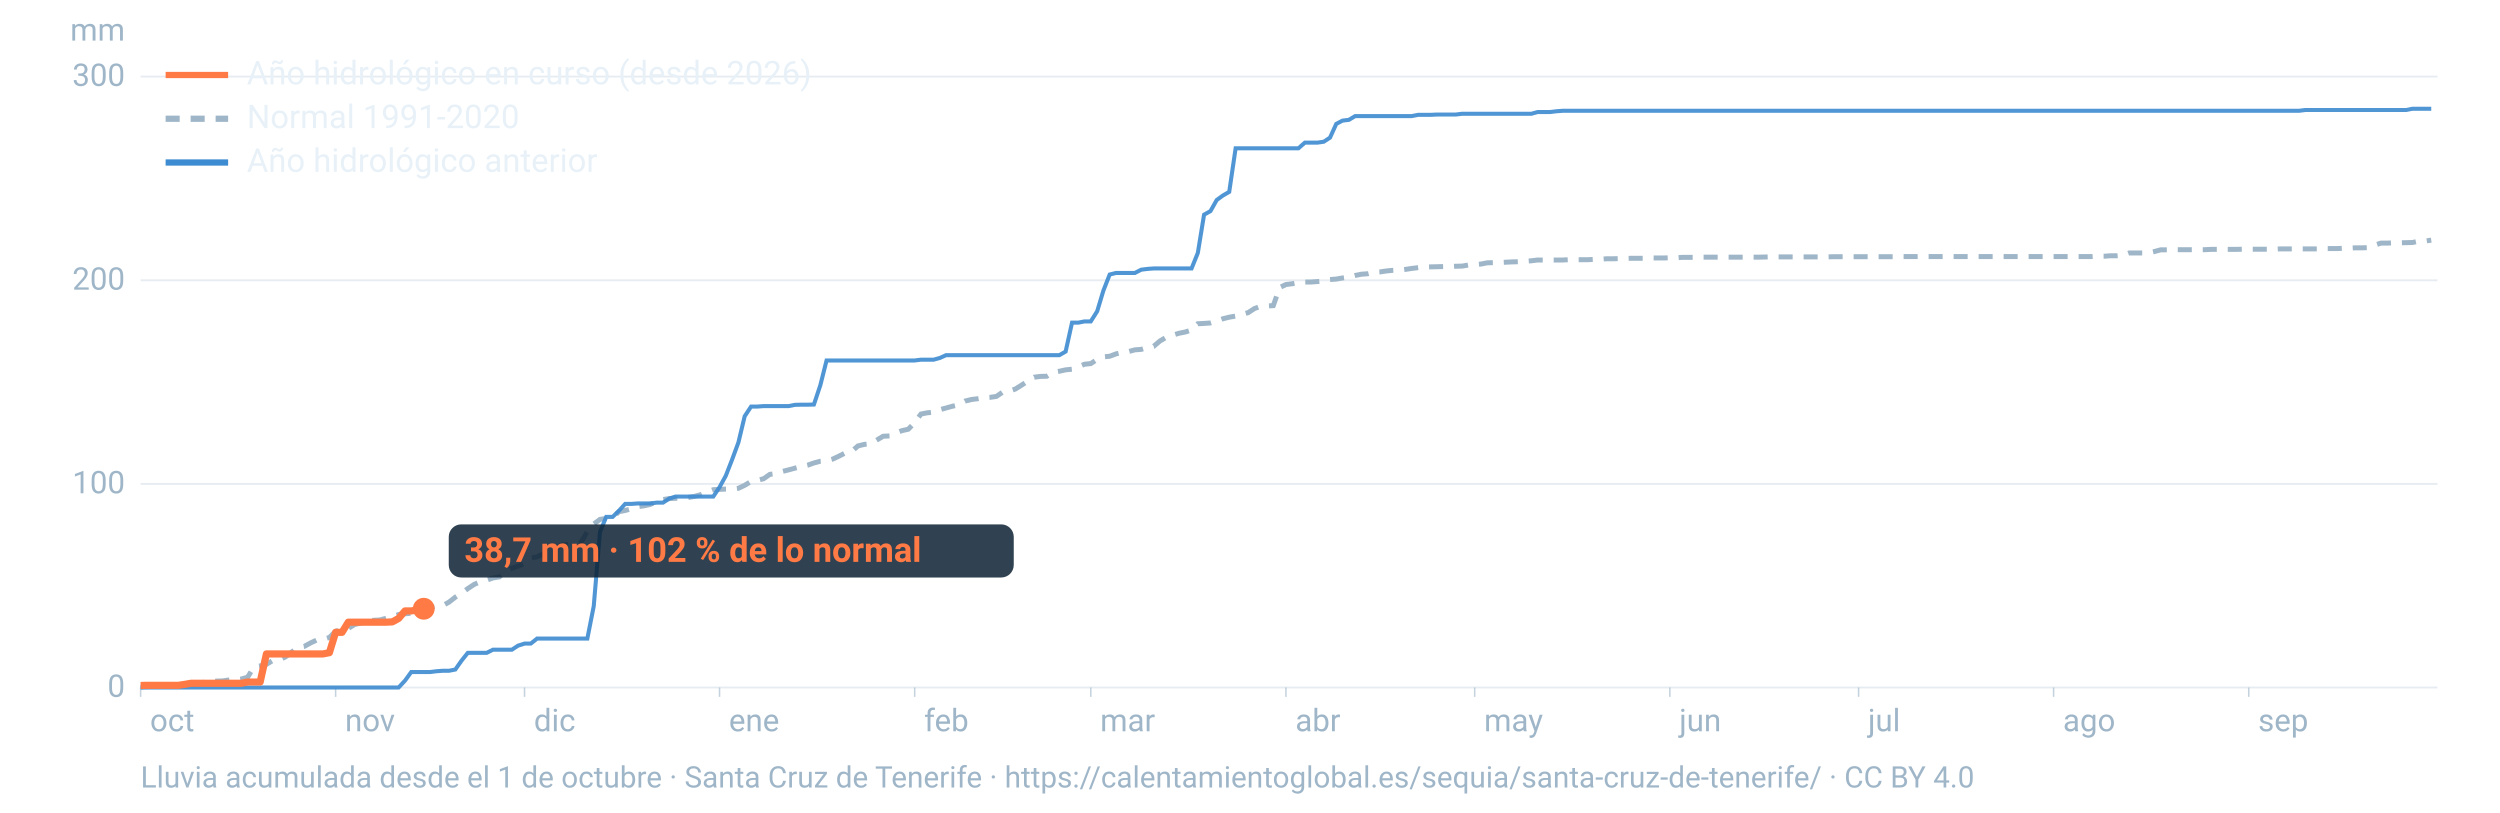
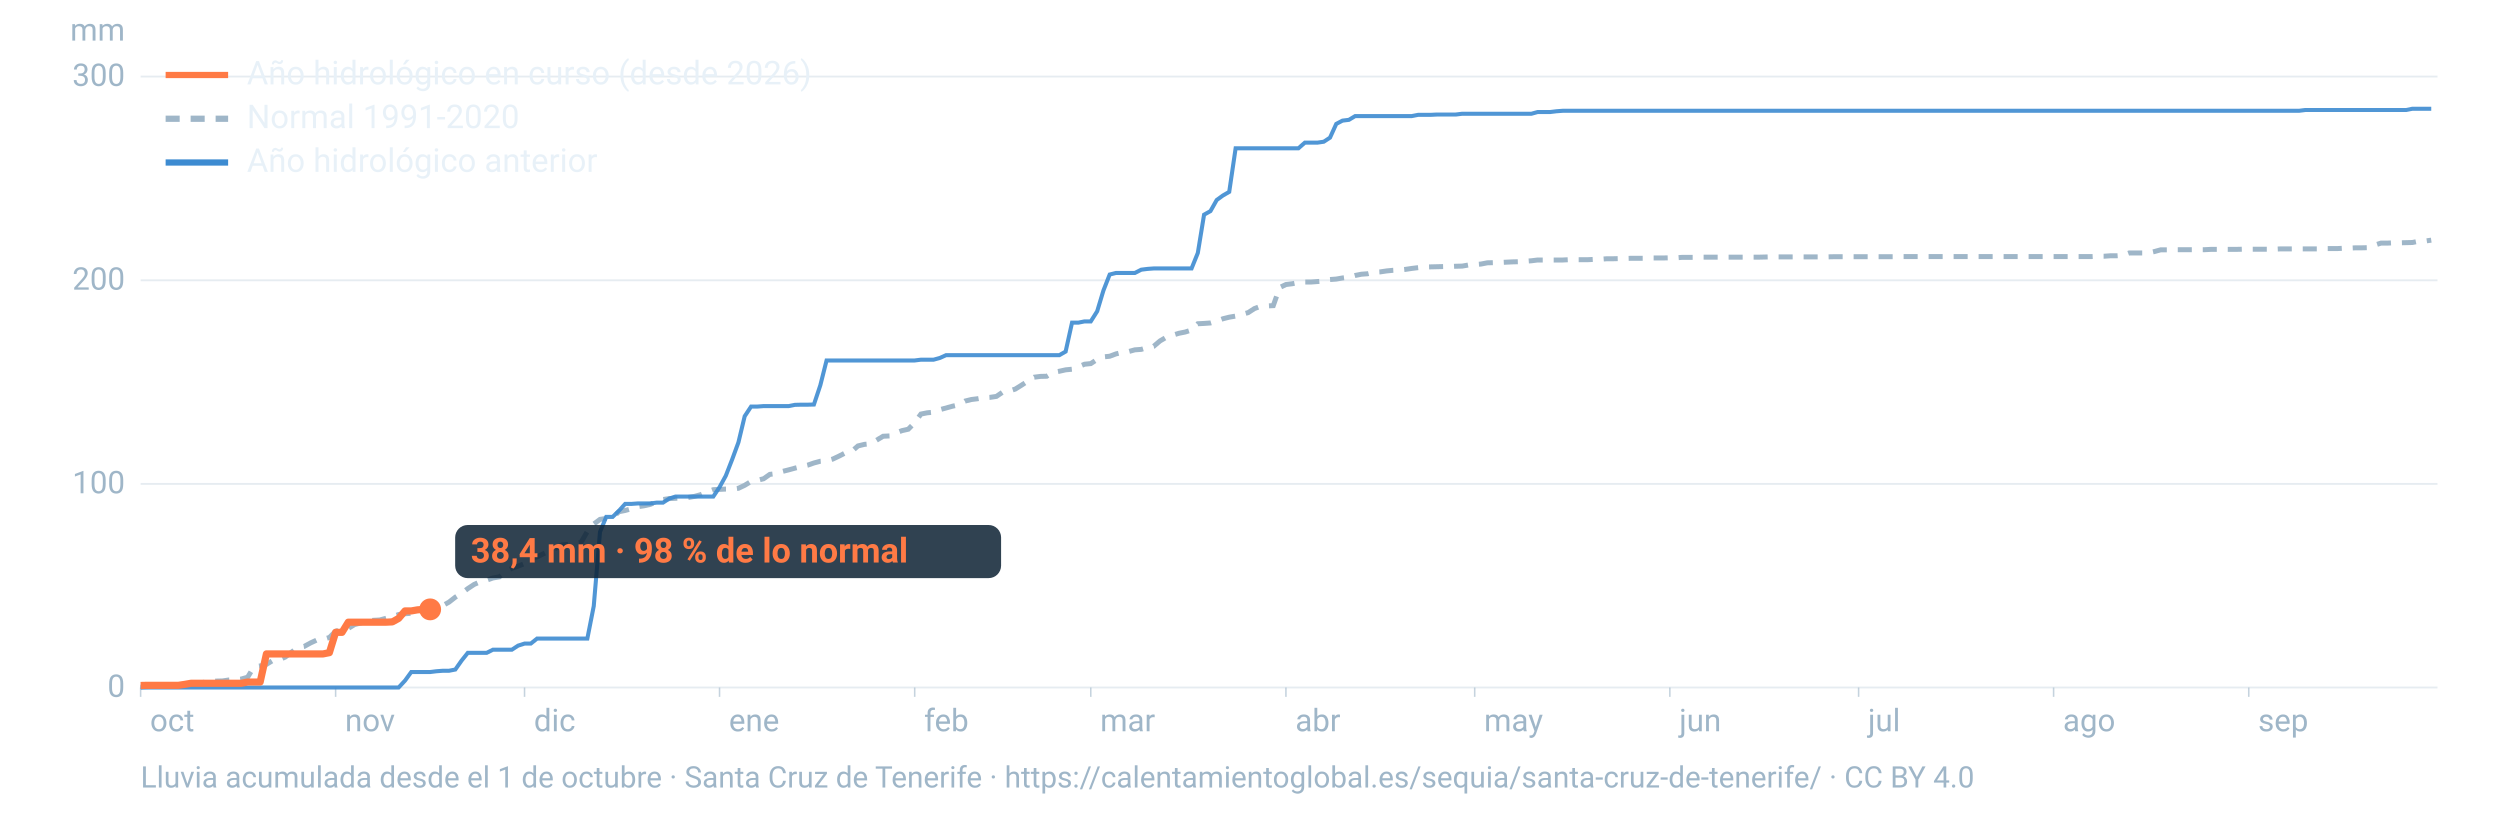
<svg xmlns="http://www.w3.org/2000/svg" viewBox="0 0 1600 520" width="1600" height="520" role="img" aria-labelledby="t d" font-family="-apple-system,BlinkMacSystemFont,'Segoe UI',Roboto,Helvetica,Arial,sans-serif">
  <line x1="90" x2="1560" y1="440.0" y2="440.0" stroke="#9fb6c8" stroke-opacity="0.25" stroke-width="1.2" />
  <text x="80" y="446.0" font-size="20" fill="#9fb6c8" text-anchor="end">0</text>
  <line x1="90" x2="1560" y1="309.7" y2="309.7" stroke="#9fb6c8" stroke-opacity="0.25" stroke-width="1.2" />
  <text x="80" y="315.7" font-size="20" fill="#9fb6c8" text-anchor="end">100</text>
  <line x1="90" x2="1560" y1="179.4" y2="179.4" stroke="#9fb6c8" stroke-opacity="0.25" stroke-width="1.2" />
  <text x="80" y="185.4" font-size="20" fill="#9fb6c8" text-anchor="end">200</text>
  <line x1="90" x2="1560" y1="49.0" y2="49.0" stroke="#9fb6c8" stroke-opacity="0.25" stroke-width="1.2" />
  <text x="80" y="55.0" font-size="20" fill="#9fb6c8" text-anchor="end">300</text>
  <text x="80" y="26" font-size="20" fill="#9fb6c8" text-anchor="end">mm</text>
  <text x="96.0" y="468" font-size="20" fill="#9fb6c8">oct</text>
  <line x1="90.0" x2="90.0" y1="440" y2="446" stroke="#9fb6c8" stroke-opacity="0.6" />
  <text x="220.8" y="468" font-size="20" fill="#9fb6c8">nov</text>
  <line x1="214.8" x2="214.8" y1="440" y2="446" stroke="#9fb6c8" stroke-opacity="0.6" />
  <text x="341.7" y="468" font-size="20" fill="#9fb6c8">dic</text>
  <line x1="335.7" x2="335.7" y1="440" y2="446" stroke="#9fb6c8" stroke-opacity="0.6" />
  <text x="466.5" y="468" font-size="20" fill="#9fb6c8">ene</text>
  <line x1="460.5" x2="460.5" y1="440" y2="446" stroke="#9fb6c8" stroke-opacity="0.6" />
  <text x="591.4" y="468" font-size="20" fill="#9fb6c8">feb</text>
  <line x1="585.4" x2="585.4" y1="440" y2="446" stroke="#9fb6c8" stroke-opacity="0.6" />
  <text x="704.1" y="468" font-size="20" fill="#9fb6c8">mar</text>
  <line x1="698.1" x2="698.1" y1="440" y2="446" stroke="#9fb6c8" stroke-opacity="0.6" />
  <text x="829.0" y="468" font-size="20" fill="#9fb6c8">abr</text>
  <line x1="823.0" x2="823.0" y1="440" y2="446" stroke="#9fb6c8" stroke-opacity="0.6" />
  <text x="949.8" y="468" font-size="20" fill="#9fb6c8">may</text>
  <line x1="943.8" x2="943.8" y1="440" y2="446" stroke="#9fb6c8" stroke-opacity="0.6" />
  <text x="1074.7" y="468" font-size="20" fill="#9fb6c8">jun</text>
  <line x1="1068.7" x2="1068.7" y1="440" y2="446" stroke="#9fb6c8" stroke-opacity="0.6" />
  <text x="1195.5" y="468" font-size="20" fill="#9fb6c8">jul</text>
  <line x1="1189.5" x2="1189.5" y1="440" y2="446" stroke="#9fb6c8" stroke-opacity="0.6" />
  <text x="1320.3" y="468" font-size="20" fill="#9fb6c8">ago</text>
  <line x1="1314.3" x2="1314.3" y1="440" y2="446" stroke="#9fb6c8" stroke-opacity="0.6" />
  <text x="1445.2" y="468" font-size="20" fill="#9fb6c8">sep</text>
  <line x1="1439.2" x2="1439.2" y1="440" y2="446" stroke="#9fb6c8" stroke-opacity="0.6" />
  <path d="M90.0,439.7L94.0,439.4L98.1,439.3L102.1,438.8L106.1,438.6L110.1,438.6L114.2,438.4L118.2,438.2L122.2,438.1L126.2,437.6L130.3,436.7L134.3,436.3L138.3,435.9L142.4,435.8L146.4,435.2L150.4,435.0L154.4,434.6L158.5,433.4L162.5,426.8L166.5,426.2L170.5,425.2L174.6,422.7L178.6,422.3L182.6,420.5L186.7,417.3L190.7,414.3L194.7,413.7L198.7,411.5L202.8,409.6L206.8,409.2L210.8,408.0L214.8,404.0L218.9,402.7L222.9,402.2L226.9,399.7L231.0,398.7L235.0,397.4L239.0,397.0L243.0,396.8L247.1,395.7L251.1,394.7L255.1,393.3L259.2,392.8L263.2,392.5L267.2,391.7L271.2,390.3L275.3,388.8L279.3,388.0L283.3,387.6L287.3,385.4L291.4,382.2L295.4,379.7L299.4,376.7L303.5,374.0L307.5,372.3L311.5,371.3L315.5,369.9L319.6,369.2L323.6,365.8L327.6,363.7L331.6,362.3L335.7,360.7L339.7,357.1L343.7,356.4L347.8,354.4L351.8,352.5L355.8,350.8L359.8,348.7L363.9,348.4L367.9,348.0L371.9,347.1L375.9,340.1L380.0,335.4L384.0,332.4L388.0,331.8L392.1,331.2L396.1,327.5L400.1,326.7L404.1,325.6L408.2,324.3L412.2,323.7L416.2,322.8L420.2,321.1L424.3,319.7L428.3,319.1L432.3,318.9L436.4,318.8L440.4,318.4L444.4,317.7L448.4,316.6L452.5,314.9L456.5,313.4L460.5,313.2L464.5,313.0L468.6,313.0L472.6,312.5L476.6,310.6L480.7,308.1L484.7,307.4L488.7,306.4L492.7,303.6L496.8,303.1L500.8,301.7L504.8,300.7L508.8,299.6L512.9,298.6L516.9,297.7L520.9,296.3L525.0,295.2L529.0,294.9L533.0,293.8L537.0,291.9L541.1,289.8L545.1,288.9L549.1,285.4L553.2,284.4L557.2,284.0L561.2,281.6L565.2,279.2L569.3,279.0L573.3,277.1L577.3,275.6L581.3,274.7L585.4,270.5L589.4,265.0L593.4,264.2L597.5,263.8L601.5,262.2L605.5,261.1L609.5,260.0L613.6,259.1L617.6,256.7L621.6,255.7L625.6,255.2L629.7,254.5L633.7,254.3L637.7,253.7L641.8,250.9L645.8,250.3L649.8,249.0L653.8,246.5L657.9,243.8L661.9,241.4L665.9,240.9L669.9,240.8L674.0,238.3L678.0,237.6L682.0,236.7L686.1,236.3L690.1,234.8L694.1,233.1L698.1,232.7L702.2,230.0L706.2,228.4L710.2,228.0L714.2,226.5L718.3,225.5L722.3,225.0L726.3,223.9L730.4,223.6L734.4,222.4L738.4,221.6L742.4,218.2L746.5,215.8L750.5,214.5L754.5,213.3L758.5,212.5L762.6,211.2L766.6,207.2L770.6,207.0L774.7,206.7L778.7,205.5L782.7,204.0L786.7,203.0L790.8,202.3L794.8,201.2L798.8,200.1L802.8,197.5L806.9,196.0L810.9,195.8L814.9,195.6L819.0,184.0L823.0,182.1L827.0,181.6L831.0,180.8L835.1,180.5L839.1,180.5L843.1,180.2L847.2,179.9L851.2,178.9L855.2,178.6L859.2,177.9L863.3,177.4L867.3,176.3L871.3,175.5L875.3,175.2L879.4,174.2L883.4,174.0L887.4,173.4L891.5,173.0L895.5,172.8L899.5,172.4L903.5,171.8L907.6,171.3L911.6,170.9L915.6,170.8L919.6,170.7L923.7,170.6L927.7,170.6L931.7,170.4L935.8,170.3L939.8,169.6L943.8,169.3L947.8,169.0L951.9,168.2L955.9,168.1L959.9,168.0L963.9,167.8L968.0,167.6L972.0,167.5L976.0,167.2L980.1,166.9L984.1,166.4L988.1,166.4L992.1,166.4L996.2,166.4L1000.2,166.4L1004.2,166.2L1008.2,166.2L1012.3,166.2L1016.3,166.2L1020.3,166.0L1024.4,165.9L1028.4,165.6L1032.4,165.6L1036.4,165.5L1040.5,165.4L1044.5,165.3L1048.5,165.3L1052.5,165.3L1056.6,165.1L1060.6,165.1L1064.6,165.1L1068.7,165.0L1072.7,165.0L1076.7,164.7L1080.7,164.7L1084.8,164.7L1088.8,164.6L1092.8,164.6L1096.8,164.6L1100.9,164.6L1104.9,164.6L1108.9,164.6L1113.0,164.6L1117.0,164.6L1121.0,164.6L1125.0,164.6L1129.1,164.5L1133.1,164.4L1137.1,164.4L1141.2,164.4L1145.2,164.4L1149.2,164.4L1153.2,164.4L1157.3,164.4L1161.3,164.4L1165.3,164.4L1169.3,164.4L1173.4,164.3L1177.4,164.3L1181.4,164.3L1185.5,164.3L1189.5,164.3L1193.5,164.3L1197.5,164.3L1201.6,164.3L1205.6,164.3L1209.6,164.3L1213.6,164.3L1217.7,164.2L1221.7,164.2L1225.7,164.2L1229.8,164.2L1233.8,164.2L1237.8,164.2L1241.8,164.2L1245.9,164.2L1249.9,164.2L1253.9,164.2L1257.9,164.2L1262.0,164.2L1266.0,164.2L1270.0,164.2L1274.1,164.2L1278.1,164.2L1282.1,164.2L1286.1,164.2L1290.2,164.2L1294.2,164.2L1298.2,164.2L1302.2,164.2L1306.3,164.2L1310.3,164.2L1314.3,164.2L1318.4,164.2L1322.4,164.2L1326.4,164.2L1330.4,164.2L1334.5,164.2L1338.5,164.2L1342.5,164.0L1346.5,164.0L1350.6,163.7L1354.6,163.7L1358.6,163.4L1362.7,161.9L1366.7,161.9L1370.7,161.9L1374.7,161.9L1378.8,161.0L1382.8,159.9L1386.8,159.9L1390.8,159.8L1394.9,159.8L1398.9,159.8L1402.9,159.8L1407.0,159.8L1411.0,159.8L1415.0,159.6L1419.0,159.6L1423.1,159.6L1427.1,159.6L1431.1,159.6L1435.2,159.5L1439.2,159.5L1443.2,159.5L1447.2,159.5L1451.3,159.5L1455.3,159.5L1459.3,159.3L1463.3,159.3L1467.4,159.3L1471.4,159.3L1475.4,159.3L1479.5,159.3L1483.5,159.3L1487.5,159.1L1491.5,159.1L1495.6,159.1L1499.6,158.9L1503.6,158.8L1507.6,158.6L1511.7,158.6L1515.7,158.5L1519.7,156.9L1523.8,155.6L1527.8,155.6L1531.8,155.4L1535.8,155.4L1539.9,155.3L1543.9,155.2L1547.9,154.4L1551.9,154.3L1556.0,153.7" fill="none" stroke="#9fb6c8" stroke-width="3.2" stroke-dasharray="9 7" />
  <path d="M90.0,440.0L94.0,440.0L98.1,440.0L102.1,440.0L106.1,440.0L110.1,440.0L114.2,440.0L118.2,440.0L122.2,440.0L126.2,440.0L130.3,440.0L134.3,440.0L138.3,440.0L142.4,440.0L146.4,440.0L150.4,440.0L154.4,440.0L158.5,440.0L162.5,440.0L166.5,440.0L170.5,440.0L174.6,440.0L178.6,440.0L182.6,440.0L186.7,440.0L190.7,440.0L194.7,440.0L198.7,440.0L202.8,440.0L206.8,440.0L210.8,440.0L214.8,440.0L218.9,440.0L222.9,440.0L226.9,440.0L231.0,440.0L235.0,440.0L239.0,440.0L243.0,440.0L247.1,440.0L251.1,440.0L255.1,440.0L259.2,435.6L263.2,430.1L267.2,430.1L271.2,430.1L275.3,430.1L279.3,429.6L283.3,429.3L287.3,429.3L291.4,428.5L295.4,422.8L299.4,417.8L303.5,417.8L307.5,417.8L311.5,417.8L315.5,415.8L319.6,415.8L323.6,415.8L327.6,415.8L331.6,413.2L335.7,411.9L339.7,411.9L343.7,408.7L347.8,408.7L351.8,408.7L355.8,408.7L359.8,408.7L363.9,408.7L367.9,408.7L371.9,408.7L375.9,408.7L380.0,387.9L384.0,340.4L388.0,330.8L392.1,330.8L396.1,326.9L400.1,322.5L404.1,322.5L408.2,322.2L412.2,322.2L416.2,322.2L420.2,321.7L424.3,321.7L428.3,319.1L432.3,317.8L436.4,317.8L440.4,317.8L444.4,317.8L448.4,317.8L452.5,317.8L456.5,317.8L460.5,311.8L464.5,304.5L468.6,294.0L472.6,283.1L476.6,266.4L480.7,260.2L484.7,260.2L488.7,259.9L492.7,259.9L496.8,259.9L500.8,259.9L504.8,259.9L508.8,259.1L512.9,259.0L516.9,259.0L520.9,258.9L525.0,246.6L529.0,230.7L533.0,230.7L537.0,230.7L541.1,230.7L545.1,230.7L549.1,230.7L553.2,230.7L557.2,230.7L561.2,230.7L565.2,230.7L569.3,230.7L573.3,230.7L577.3,230.7L581.3,230.7L585.4,230.7L589.4,230.2L593.4,230.2L597.5,230.2L601.5,229.1L605.5,227.3L609.5,227.3L613.6,227.3L617.6,227.3L621.6,227.3L625.6,227.3L629.7,227.3L633.7,227.3L637.7,227.3L641.8,227.3L645.8,227.3L649.8,227.3L653.8,227.3L657.9,227.3L661.9,227.3L665.9,227.3L669.9,227.3L674.0,227.3L678.0,227.3L682.0,225.0L686.1,206.5L690.1,206.5L694.1,205.7L698.1,205.7L702.2,199.2L706.2,185.9L710.2,175.7L714.2,174.7L718.3,174.7L722.3,174.7L726.3,174.7L730.4,172.6L734.4,172.1L738.4,171.8L742.4,171.8L746.5,171.8L750.5,171.8L754.5,171.8L758.5,171.8L762.6,171.8L766.6,161.9L770.6,137.4L774.7,135.1L778.7,128.0L782.7,125.1L786.7,122.8L790.8,94.9L794.8,94.9L798.8,94.9L802.8,94.9L806.9,94.9L810.9,94.9L814.9,94.9L819.0,94.9L823.0,94.9L827.0,94.9L831.0,94.9L835.1,91.3L839.1,91.3L843.1,91.3L847.2,90.7L851.2,88.1L855.2,79.3L859.2,77.2L863.3,76.7L867.3,74.3L871.3,74.3L875.3,74.3L879.4,74.3L883.4,74.3L887.4,74.3L891.5,74.3L895.5,74.3L899.5,74.3L903.5,74.3L907.6,73.5L911.6,73.5L915.6,73.5L919.6,73.3L923.7,73.3L927.7,73.3L931.7,73.3L935.8,72.8L939.8,72.8L943.8,72.8L947.8,72.8L951.9,72.8L955.9,72.8L959.9,72.8L963.9,72.8L968.0,72.8L972.0,72.8L976.0,72.8L980.1,72.8L984.1,71.7L988.1,71.7L992.1,71.7L996.2,71.2L1000.2,70.9L1004.2,70.9L1008.2,70.9L1012.3,70.9L1016.3,70.9L1020.3,70.9L1024.4,70.9L1028.4,70.9L1032.4,70.9L1036.4,70.9L1040.5,70.9L1044.5,70.9L1048.5,70.9L1052.5,70.9L1056.6,70.9L1060.6,70.9L1064.6,70.9L1068.7,70.9L1072.7,70.9L1076.7,70.9L1080.7,70.9L1084.8,70.9L1088.8,70.9L1092.8,70.9L1096.8,70.9L1100.9,70.9L1104.9,70.9L1108.9,70.9L1113.0,70.9L1117.0,70.9L1121.0,70.9L1125.0,70.9L1129.1,70.9L1133.1,70.9L1137.1,70.9L1141.2,70.9L1145.2,70.9L1149.2,70.9L1153.2,70.9L1157.3,70.9L1161.3,70.9L1165.3,70.9L1169.3,70.9L1173.4,70.9L1177.4,70.9L1181.4,70.9L1185.5,70.9L1189.5,70.9L1193.5,70.9L1197.5,70.9L1201.6,70.9L1205.6,70.9L1209.6,70.9L1213.6,70.9L1217.7,70.9L1221.7,70.9L1225.7,70.9L1229.8,70.9L1233.8,70.9L1237.8,70.9L1241.8,70.9L1245.9,70.9L1249.9,70.9L1253.9,70.9L1257.9,70.9L1262.0,70.9L1266.0,70.9L1270.0,70.9L1274.1,70.9L1278.1,70.9L1282.1,70.9L1286.1,70.9L1290.2,70.9L1294.2,70.9L1298.2,70.9L1302.2,70.9L1306.3,70.9L1310.3,70.9L1314.3,70.9L1318.4,70.9L1322.4,70.9L1326.4,70.9L1330.4,70.9L1334.5,70.9L1338.5,70.9L1342.5,70.9L1346.5,70.9L1350.6,70.9L1354.6,70.9L1358.6,70.9L1362.7,70.9L1366.7,70.9L1370.7,70.9L1374.7,70.9L1378.8,70.9L1382.8,70.9L1386.8,70.9L1390.8,70.9L1394.9,70.9L1398.9,70.9L1402.9,70.9L1407.0,70.9L1411.0,70.9L1415.0,70.9L1419.0,70.9L1423.1,70.9L1427.1,70.9L1431.1,70.9L1435.2,70.9L1439.2,70.9L1443.2,70.9L1447.2,70.9L1451.3,70.9L1455.3,70.9L1459.3,70.9L1463.3,70.9L1467.4,70.9L1471.4,70.9L1475.4,70.4L1479.5,70.4L1483.5,70.4L1487.5,70.4L1491.5,70.4L1495.6,70.4L1499.6,70.4L1503.6,70.4L1507.6,70.4L1511.7,70.4L1515.7,70.4L1519.7,70.4L1523.8,70.4L1527.8,70.4L1531.8,70.4L1535.8,70.4L1539.9,70.4L1543.9,69.6L1547.9,69.6L1551.9,69.6L1556.0,69.6" fill="none" stroke="#3d8bd1" stroke-width="2.6" stroke-opacity="0.9" />
-   <path d="M90.0,438.7L94.0,438.6L98.1,438.6L102.1,438.6L106.1,438.6L110.1,438.6L114.2,438.6L118.2,438.0L122.2,437.3L126.2,437.3L130.3,437.3L134.3,437.3L138.3,437.3L142.4,437.3L146.4,437.3L150.4,437.3L154.4,437.3L158.5,436.5L162.5,436.5L166.5,436.5L170.5,418.5L174.6,418.5L178.6,418.5L182.6,418.5L186.7,418.5L190.7,418.5L194.7,418.5L198.7,418.5L202.8,418.5L206.8,418.5L210.8,417.7L214.8,404.7L218.9,404.7L222.9,398.2L226.9,398.2L231.0,398.2L235.0,398.2L239.0,398.2L243.0,398.2L247.1,398.2L251.1,398.0L255.1,395.8L259.2,391.0L263.2,391.0L267.2,390.3L271.2,389.6" fill="none" stroke="#ff7a45" stroke-width="4.6" stroke-linejoin="round" />
-   <circle cx="271.2" cy="389.6" r="7" fill="#ff7a45" />
-   <rect x="287.2" y="335.6" width="361.6" height="34" rx="8" fill="#0c2133" fill-opacity="0.85" />
-   <text x="297.2" y="359.6" font-size="22" font-weight="700" fill="#ff7a45">38,7 mm · 102 % de lo normal</text>
+   <path d="M90.0,438.7L94.0,438.6L98.1,438.6L102.1,438.6L106.1,438.6L110.1,438.6L114.2,438.6L118.2,438.0L122.2,437.3L126.2,437.3L130.3,437.3L134.3,437.3L138.3,437.3L142.4,437.3L146.4,437.3L150.4,437.3L154.4,437.3L158.5,436.5L162.5,436.5L166.5,436.5L170.5,418.5L174.6,418.5L178.6,418.5L182.6,418.5L186.7,418.5L190.7,418.5L194.7,418.5L198.7,418.5L202.8,418.5L206.8,418.5L210.8,417.7L214.8,404.7L218.9,404.7L222.9,398.2L226.9,398.2L231.0,398.2L235.0,398.2L239.0,398.2L243.0,398.2L247.1,398.2L251.1,398.0L255.1,395.8L259.2,391.0L263.2,391.0L267.2,390.3L271.2,390.0L275.3,390.0" fill="none" stroke="#ff7a45" stroke-width="4.6" stroke-linejoin="round" />
+   <circle cx="275.3" cy="390.0" r="7" fill="#ff7a45" />
+   <rect x="291.3" y="336.0" width="349.4" height="34" rx="8" fill="#0c2133" fill-opacity="0.85" />
+   <text x="301.3" y="360.0" font-size="22" font-weight="700" fill="#ff7a45">38,4 mm · 98 % de lo normal</text>
  <line x1="106" x2="146" y1="48" y2="48" stroke="#ff7a45" stroke-width="4" />
  <text x="158" y="54" font-size="21" fill="#e8f1f8">Año hidrológico en curso (desde 2026)</text>
  <line x1="106" x2="146" y1="76" y2="76" stroke="#9fb6c8" stroke-width="4" stroke-dasharray="9 7" />
  <text x="158" y="82" font-size="21" fill="#e8f1f8">Normal 1991-2020</text>
  <line x1="106" x2="146" y1="104" y2="104" stroke="#3d8bd1" stroke-width="4" />
  <text x="158" y="110" font-size="21" fill="#e8f1f8">Año hidrológico anterior</text>
  <text x="90" y="504" font-size="19" fill="#9fb6c8">Lluvia acumulada desde el 1 de octubre · Santa Cruz de Tenerife · https://calentamientoglobal.es/sequia/santa-cruz-de-tenerife/ · CC BY 4.0</text>
</svg>
